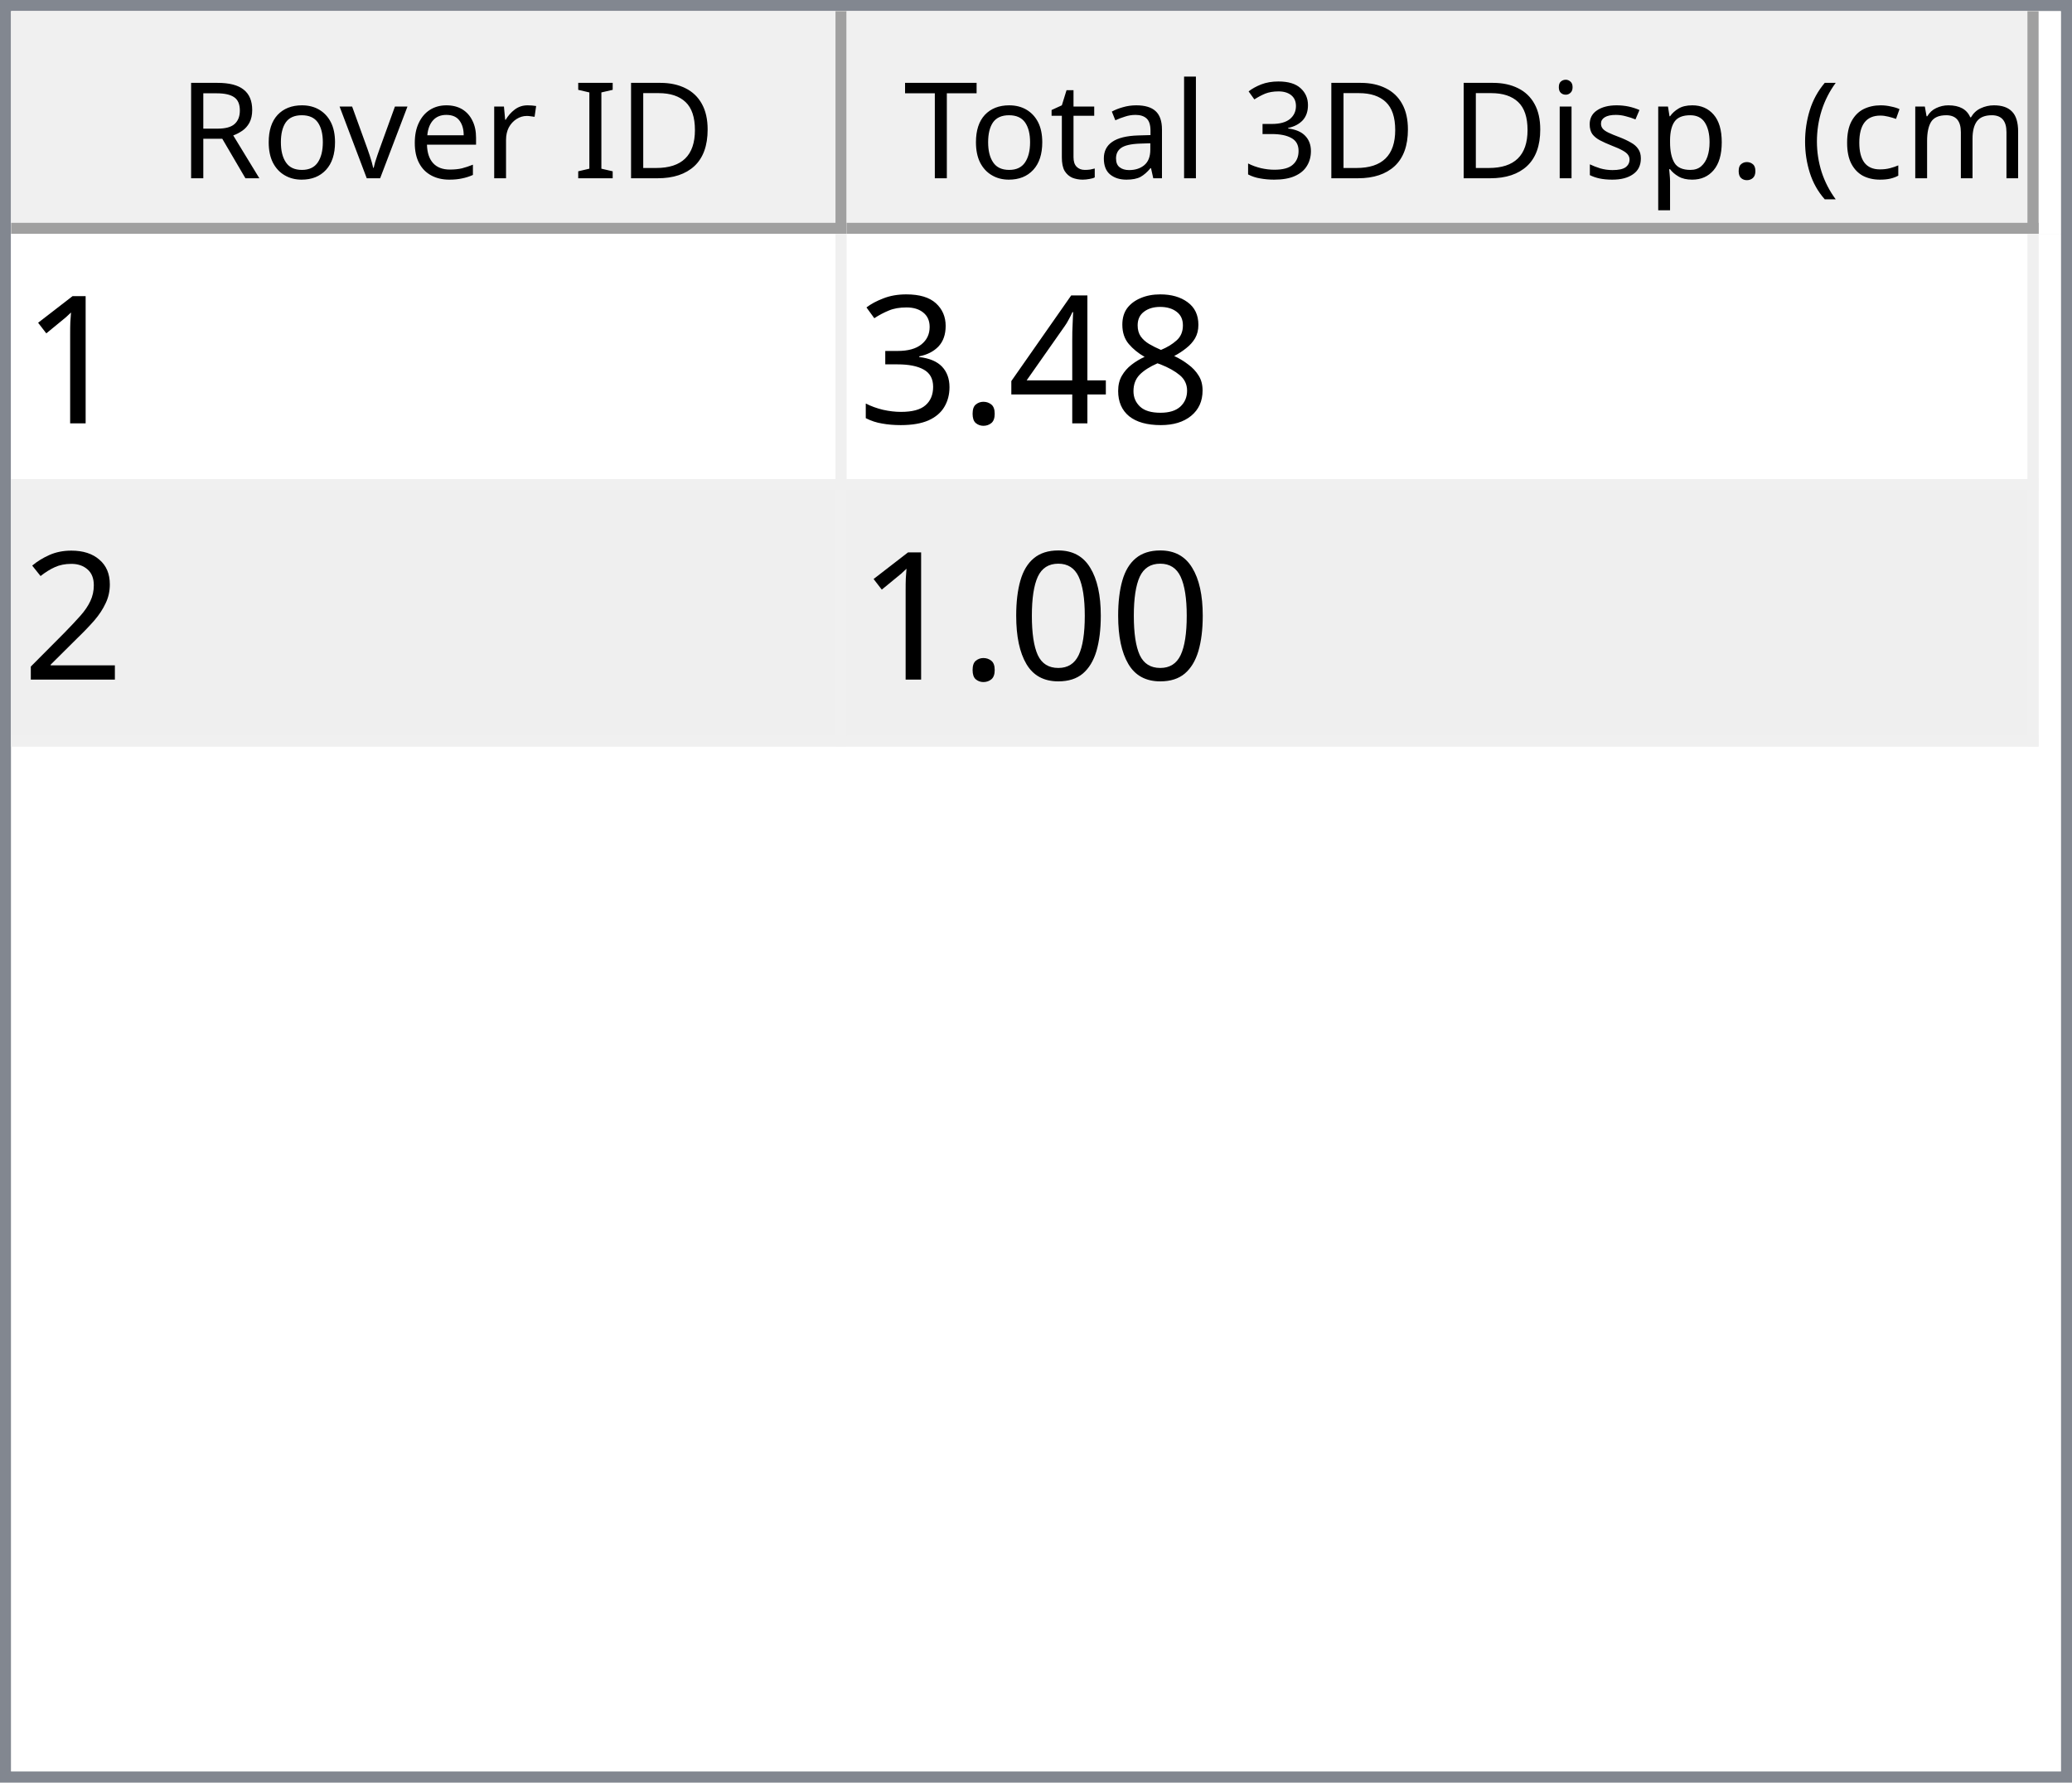
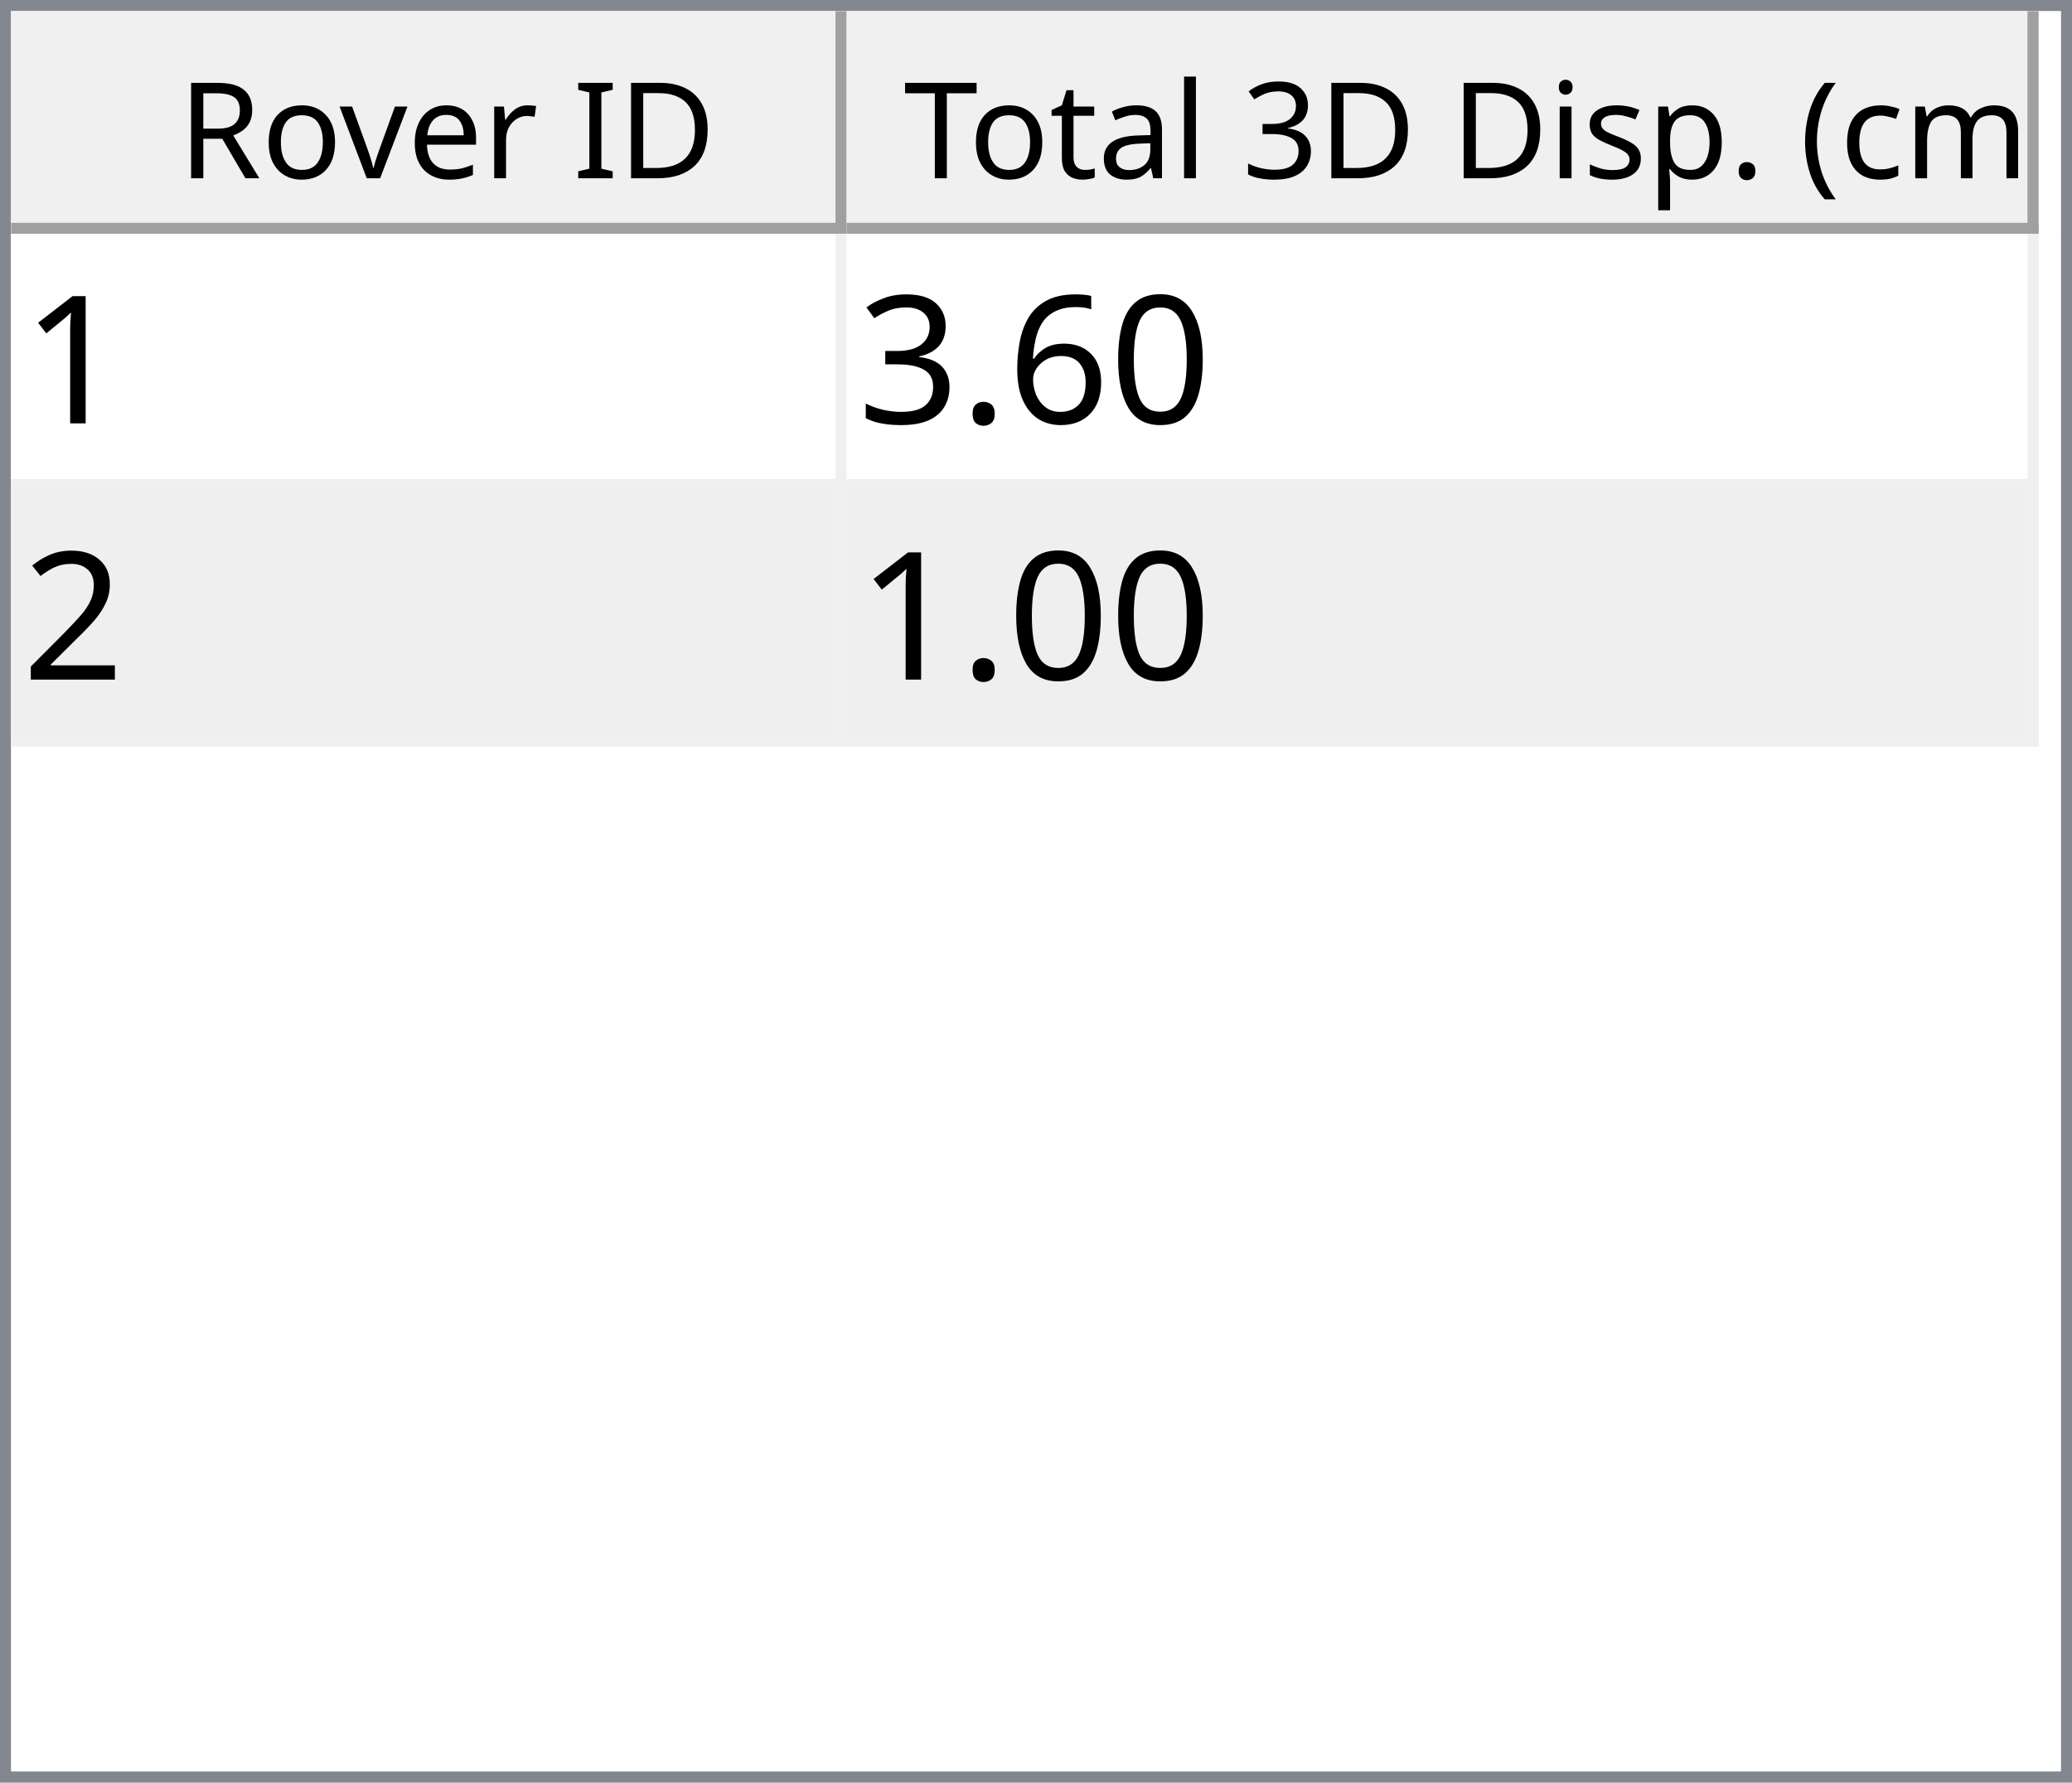
<svg xmlns="http://www.w3.org/2000/svg" style="fill-opacity:1; color-rendering:auto; color-interpolation:auto; text-rendering:auto; stroke:black; stroke-linecap:square; stroke-miterlimit:10; shape-rendering:auto; stroke-opacity:1; fill:black; stroke-dasharray:none; font-weight:normal; stroke-width:1; font-family:'Dialog'; font-style:normal; stroke-linejoin:miter; font-size:12px; stroke-dashoffset:0; image-rendering:auto;" width="186" height="160">
  <defs id="genericDefs" />
  <g>
    <defs id="defs1">
      <clipPath clipPathUnits="userSpaceOnUse" id="clipPath1">
        <path d="M0 0 L186 0 L186 160 L0 160 L0 0 Z" />
      </clipPath>
      <clipPath clipPathUnits="userSpaceOnUse" id="clipPath2">
        <path d="M0 0 L0 160 L186 160 L186 0 Z" />
      </clipPath>
      <clipPath clipPathUnits="userSpaceOnUse" id="clipPath3">
        <path d="M0 0 L0 20 L184 20 L184 0 Z" />
      </clipPath>
      <clipPath clipPathUnits="userSpaceOnUse" id="clipPath4">
        <path d="M0 0 L0 20 L75 20 L75 0 Z" />
      </clipPath>
      <clipPath clipPathUnits="userSpaceOnUse" id="clipPath5">
        <path d="M1 1 L1 19 L74 19 L74 1 Z" />
      </clipPath>
      <clipPath clipPathUnits="userSpaceOnUse" id="clipPath6">
        <path d="M0 0 L0 18 L73 18 L73 0 Z" />
      </clipPath>
      <clipPath clipPathUnits="userSpaceOnUse" id="clipPath7">
        <path d="M-0.5 -0.5 L-0.5 19.5 L74.5 19.5 L74.5 -0.5 Z" />
      </clipPath>
      <clipPath clipPathUnits="userSpaceOnUse" id="clipPath8">
        <path d="M0 0 L0 20 L107 20 L107 0 Z" />
      </clipPath>
      <clipPath clipPathUnits="userSpaceOnUse" id="clipPath9">
        <path d="M1 1 L1 19 L106 19 L106 1 Z" />
      </clipPath>
      <clipPath clipPathUnits="userSpaceOnUse" id="clipPath10">
        <path d="M0 0 L0 18 L105 18 L105 0 Z" />
      </clipPath>
      <clipPath clipPathUnits="userSpaceOnUse" id="clipPath11">
        <path d="M-0.5 -0.5 L-0.5 19.5 L106.5 19.5 L106.5 -0.5 Z" />
      </clipPath>
      <clipPath clipPathUnits="userSpaceOnUse" id="clipPath12">
        <path d="M0 0 L0 138 L184 138 L184 0 Z" />
      </clipPath>
      <clipPath clipPathUnits="userSpaceOnUse" id="clipPath13">
        <path d="M0 0 L0 46 L182 46 L182 0 Z" />
      </clipPath>
      <clipPath clipPathUnits="userSpaceOnUse" id="clipPath14">
        <path d="M-0.5 -0.5 L-0.5 45.5 L181.5 45.5 L181.5 -0.5 Z" />
      </clipPath>
      <clipPath clipPathUnits="userSpaceOnUse" id="clipPath15">
        <path d="M0 0 L0 22 L74 22 L74 0 Z" />
      </clipPath>
      <clipPath clipPathUnits="userSpaceOnUse" id="clipPath16">
        <path d="M0 0 L0 22 L106 22 L106 0 Z" />
      </clipPath>
      <font horiz-adv-x="64.551" id="font1">
        <font-face ascent="107.91" descent="25.098" units-per-em="100" style="font-style:normal; font-family:Segoe UI; font-weight:normal;" />
        <missing-glyph horiz-adv-x="64.551" d="M8.109 0 L8.109 68.266 L56.453 68.266 L56.453 0 L8.109 0 ZM15.328 7.234 L49.219 7.234 L49.219 61.031 L15.328 61.031 L15.328 7.234 Z" />
        <glyph unicode="D" horiz-adv-x="70.117" d="M9.188 0 L9.188 70.016 L28.516 70.016 Q65.531 70.016 65.531 35.891 Q65.531 19.672 55.25 9.836 Q44.969 0 27.734 0 L9.188 0 ZM17.391 62.594 L17.391 7.422 L27.828 7.422 Q41.609 7.422 49.273 14.797 Q56.938 22.172 56.938 35.688 Q56.938 62.594 28.328 62.594 L17.391 62.594 Z" />
        <glyph unicode="I" horiz-adv-x="26.611" d="M17.391 0 L9.188 0 L9.188 70.016 L17.391 70.016 L17.391 0 Z" />
        <glyph unicode=" " horiz-adv-x="27.393" d="" />
        <glyph unicode="r" horiz-adv-x="34.766" d="M34.188 41.891 Q32.078 43.5 28.125 43.5 Q23 43.5 19.555 38.672 Q16.109 33.844 16.109 25.484 L16.109 0 L8.109 0 L8.109 50 L16.109 50 L16.109 39.703 L16.312 39.703 Q18.016 44.969 21.531 47.922 Q25.047 50.875 29.391 50.875 Q32.516 50.875 34.188 50.203 L34.188 41.891 Z" />
        <glyph unicode="e" horiz-adv-x="52.295" d="M48.297 23 L12.984 23 Q13.188 14.656 17.484 10.109 Q21.781 5.562 29.297 5.562 Q37.75 5.562 44.828 11.141 L44.828 3.609 Q38.234 -1.172 27.391 -1.172 Q16.797 -1.172 10.742 5.641 Q4.688 12.453 4.688 24.812 Q4.688 36.469 11.305 43.82 Q17.922 51.172 27.734 51.172 Q37.547 51.172 42.922 44.828 Q48.297 38.484 48.297 27.203 L48.297 23 ZM40.094 29.781 Q40.047 36.719 36.75 40.578 Q33.453 44.438 27.594 44.438 Q21.922 44.438 17.969 40.383 Q14.016 36.328 13.094 29.781 L40.094 29.781 Z" />
        <glyph unicode="v" horiz-adv-x="47.9" d="M47.406 50 L27.484 0 L19.625 0 L0.688 50 L9.469 50 L22.172 13.672 Q23.578 9.672 23.922 6.688 L24.125 6.688 Q24.609 10.453 25.688 13.484 L38.969 50 L47.406 50 Z" />
        <glyph unicode="o" horiz-adv-x="58.594" d="M29 -1.172 Q17.922 -1.172 11.305 5.836 Q4.688 12.844 4.688 24.422 Q4.688 37.016 11.57 44.094 Q18.453 51.172 30.172 51.172 Q41.359 51.172 47.633 44.289 Q53.906 37.406 53.906 25.203 Q53.906 13.234 47.141 6.031 Q40.375 -1.172 29 -1.172 ZM29.594 44.438 Q21.875 44.438 17.383 39.188 Q12.891 33.938 12.891 24.703 Q12.891 15.828 17.43 10.695 Q21.969 5.562 29.594 5.562 Q37.359 5.562 41.531 10.594 Q45.703 15.625 45.703 24.906 Q45.703 34.281 41.531 39.359 Q37.359 44.438 29.594 44.438 Z" />
        <glyph unicode="R" horiz-adv-x="59.814" d="M59.375 0 L49.609 0 L37.891 19.625 Q36.281 22.359 34.766 24.289 Q33.25 26.219 31.664 27.438 Q30.078 28.656 28.25 29.219 Q26.422 29.781 24.125 29.781 L17.391 29.781 L17.391 0 L9.188 0 L9.188 70.016 L30.078 70.016 Q34.672 70.016 38.555 68.867 Q42.438 67.719 45.289 65.375 Q48.141 63.031 49.758 59.547 Q51.375 56.062 51.375 51.375 Q51.375 47.703 50.273 44.656 Q49.172 41.609 47.148 39.211 Q45.125 36.812 42.266 35.133 Q39.406 33.453 35.844 32.516 L35.844 32.328 Q37.594 31.547 38.891 30.547 Q40.188 29.547 41.359 28.18 Q42.531 26.812 43.68 25.078 Q44.828 23.344 46.234 21.047 L59.375 0 ZM17.391 62.594 L17.391 37.203 L28.516 37.203 Q31.594 37.203 34.203 38.133 Q36.812 39.062 38.719 40.797 Q40.625 42.531 41.703 45.047 Q42.781 47.562 42.781 50.688 Q42.781 56.297 39.141 59.445 Q35.5 62.594 28.609 62.594 L17.391 62.594 Z" />
        <glyph unicode=")" horiz-adv-x="30.176" d="M8.297 -15.922 L1.172 -15.922 Q16.406 2.344 16.406 26.812 Q16.406 51.469 1.078 70.016 L8.297 70.016 Q23.531 52.156 23.531 26.703 Q23.531 1.375 8.297 -15.922 Z" />
        <glyph unicode="m" horiz-adv-x="86.133" d="M79.109 0 L71.094 0 L71.094 28.719 Q71.094 37.016 68.531 40.727 Q65.969 44.438 59.906 44.438 Q54.781 44.438 51.195 39.75 Q47.609 35.062 47.609 28.516 L47.609 0 L39.594 0 L39.594 29.688 Q39.594 44.438 28.219 44.438 Q22.953 44.438 19.531 40.016 Q16.109 35.594 16.109 28.516 L16.109 0 L8.109 0 L8.109 50 L16.109 50 L16.109 42.094 L16.312 42.094 Q21.625 51.172 31.844 51.172 Q36.969 51.172 40.773 48.312 Q44.578 45.453 46 40.828 Q51.562 51.172 62.594 51.172 Q79.109 51.172 79.109 30.812 L79.109 0 Z" />
        <glyph unicode="c" horiz-adv-x="46.191" d="M42.188 2.297 Q36.422 -1.172 28.516 -1.172 Q17.828 -1.172 11.258 5.789 Q4.688 12.75 4.688 23.828 Q4.688 36.188 11.766 43.68 Q18.844 51.172 30.672 51.172 Q37.25 51.172 42.281 48.734 L42.281 40.531 Q36.719 44.438 30.375 44.438 Q22.703 44.438 17.797 38.945 Q12.891 33.453 12.891 24.516 Q12.891 15.719 17.508 10.641 Q22.125 5.562 29.891 5.562 Q36.422 5.562 42.188 9.906 L42.188 2.297 Z" />
        <glyph unicode="(" horiz-adv-x="30.176" d="M29.109 -15.922 L21.969 -15.922 Q6.844 1.375 6.844 26.703 Q6.844 52.156 21.969 70.016 L29.203 70.016 Q13.875 51.469 13.875 26.812 Q13.875 2.344 29.109 -15.922 Z" />
        <glyph unicode="." horiz-adv-x="21.68" d="M10.891 -1.078 Q8.641 -1.078 7.055 0.539 Q5.469 2.156 5.469 4.391 Q5.469 6.641 7.055 8.273 Q8.641 9.906 10.891 9.906 Q13.188 9.906 14.797 8.273 Q16.406 6.641 16.406 4.391 Q16.406 2.156 14.797 0.539 Q13.188 -1.078 10.891 -1.078 Z" />
        <glyph unicode="p" horiz-adv-x="58.789" d="M16.312 7.234 L16.109 7.234 L16.109 -23 L8.109 -23 L8.109 50 L16.109 50 L16.109 41.219 L16.312 41.219 Q22.219 51.172 33.594 51.172 Q43.266 51.172 48.688 44.461 Q54.109 37.75 54.109 26.469 Q54.109 13.922 48 6.375 Q41.891 -1.172 31.297 -1.172 Q21.578 -1.172 16.312 7.234 ZM16.109 27.391 L16.109 20.406 Q16.109 14.203 20.141 9.883 Q24.172 5.562 30.375 5.562 Q37.641 5.562 41.773 11.133 Q45.906 16.703 45.906 26.609 Q45.906 34.969 42.047 39.703 Q38.188 44.438 31.594 44.438 Q24.609 44.438 20.359 39.578 Q16.109 34.719 16.109 27.391 Z" />
        <glyph unicode="s" horiz-adv-x="42.432" d="M5.078 1.812 L5.078 10.406 Q11.625 5.562 19.484 5.562 Q30.031 5.562 30.031 12.594 Q30.031 14.594 29.125 15.992 Q28.219 17.391 26.68 18.461 Q25.141 19.531 23.07 20.383 Q21 21.234 18.609 22.172 Q15.281 23.484 12.766 24.828 Q10.25 26.172 8.57 27.859 Q6.891 29.547 6.031 31.695 Q5.172 33.844 5.172 36.719 Q5.172 40.234 6.789 42.945 Q8.406 45.656 11.086 47.484 Q13.766 49.312 17.211 50.242 Q20.656 51.172 24.312 51.172 Q30.812 51.172 35.938 48.922 L35.938 40.828 Q30.422 44.438 23.25 44.438 Q21 44.438 19.195 43.922 Q17.391 43.406 16.094 42.477 Q14.797 41.547 14.086 40.258 Q13.375 38.969 13.375 37.406 Q13.375 35.453 14.086 34.133 Q14.797 32.812 16.164 31.789 Q17.531 30.766 19.484 29.938 Q21.438 29.109 23.922 28.125 Q27.25 26.859 29.883 25.516 Q32.516 24.172 34.375 22.484 Q36.234 20.797 37.234 18.602 Q38.234 16.406 38.234 13.375 Q38.234 9.672 36.602 6.938 Q34.969 4.203 32.234 2.398 Q29.5 0.594 25.93 -0.289 Q22.359 -1.172 18.453 -1.172 Q10.75 -1.172 5.078 1.812 Z" />
        <glyph unicode="i" horiz-adv-x="24.219" d="M12.203 62.703 Q10.062 62.703 8.547 64.164 Q7.031 65.625 7.031 67.875 Q7.031 70.125 8.547 71.609 Q10.062 73.094 12.203 73.094 Q14.406 73.094 15.945 71.609 Q17.484 70.125 17.484 67.875 Q17.484 65.719 15.945 64.211 Q14.406 62.703 12.203 62.703 ZM16.109 0 L8.109 0 L8.109 50 L16.109 50 L16.109 0 Z" />
        <glyph unicode="3" horiz-adv-x="53.906" d="M46.531 19.828 Q46.531 15.094 44.75 11.211 Q42.969 7.328 39.719 4.57 Q36.469 1.812 31.93 0.297 Q27.391 -1.219 21.922 -1.219 Q11.922 -1.219 6 2.594 L6 11.188 Q13.094 5.609 22.219 5.609 Q25.875 5.609 28.828 6.539 Q31.781 7.469 33.906 9.227 Q36.031 10.984 37.18 13.477 Q38.328 15.969 38.328 19.094 Q38.328 32.812 18.797 32.812 L12.984 32.812 L12.984 39.594 L18.5 39.594 Q35.797 39.594 35.797 52.484 Q35.797 64.406 22.609 64.406 Q15.188 64.406 8.688 59.422 L8.688 67.188 Q15.375 71.188 24.609 71.188 Q29 71.188 32.57 69.969 Q36.141 68.75 38.68 66.555 Q41.219 64.359 42.609 61.281 Q44 58.203 44 54.5 Q44 40.672 30.031 36.719 L30.031 36.531 Q33.594 36.141 36.625 34.797 Q39.656 33.453 41.852 31.305 Q44.047 29.156 45.289 26.25 Q46.531 23.344 46.531 19.828 Z" />
        <glyph unicode="l" horiz-adv-x="24.219" d="M16.109 0 L8.109 0 L8.109 74.031 L16.109 74.031 L16.109 0 Z" />
        <glyph unicode="a" horiz-adv-x="50.879" d="M43.891 0 L35.891 0 L35.891 7.812 L35.688 7.812 Q30.469 -1.172 20.312 -1.172 Q12.844 -1.172 8.617 2.781 Q4.391 6.734 4.391 13.281 Q4.391 27.297 20.906 29.594 L35.891 31.688 Q35.891 44.438 25.594 44.438 Q16.547 44.438 9.281 38.281 L9.281 46.484 Q16.656 51.172 26.266 51.172 Q43.891 51.172 43.891 32.516 L43.891 0 ZM35.891 25.297 L23.828 23.641 Q18.266 22.859 15.43 20.875 Q12.594 18.891 12.594 13.875 Q12.594 10.203 15.211 7.883 Q17.828 5.562 22.172 5.562 Q28.125 5.562 32.008 9.742 Q35.891 13.922 35.891 20.312 L35.891 25.297 Z" />
        <glyph unicode="t" horiz-adv-x="33.887" d="M31.297 0.484 Q28.469 -1.078 23.828 -1.078 Q10.688 -1.078 10.688 13.578 L10.688 43.172 L2.094 43.172 L2.094 50 L10.688 50 L10.688 62.203 L18.703 64.797 L18.703 50 L31.297 50 L31.297 43.172 L18.703 43.172 L18.703 14.984 Q18.703 9.969 20.414 7.82 Q22.125 5.672 26.078 5.672 Q29.109 5.672 31.297 7.328 L31.297 0.484 Z" />
        <glyph unicode="T" horiz-adv-x="52.393" d="M50.594 62.594 L30.375 62.594 L30.375 0 L22.172 0 L22.172 62.594 L2 62.594 L2 70.016 L50.594 70.016 L50.594 62.594 Z" />
      </font>
      <font horiz-adv-x="75.0" id="font2">
        <font-face ascent="100.537" descent="21.973" units-per-em="100" style="font-style:normal; font-family:sans-serif; font-weight:normal;" />
        <missing-glyph horiz-adv-x="75.0" d="M12.5 0 L12.5 62.5 L62.5 62.5 L62.5 0 L12.5 0 ZM14.062 1.562 L60.938 1.562 L60.938 60.938 L14.062 60.938 L14.062 1.562 Z" />
        <glyph unicode="1" horiz-adv-x="55.615" d="M37.25 0 L28.469 0 L28.469 56 Q25.297 52.984 20.141 49.953 Q14.984 46.922 10.891 45.406 L10.891 53.906 Q18.266 57.375 23.781 62.305 Q29.297 67.234 31.594 71.875 L37.25 71.875 L37.25 0 Z" />
-         <glyph unicode="8" horiz-adv-x="55.615" d="M17.672 38.812 Q12.203 40.828 9.57 44.539 Q6.938 48.25 6.938 53.422 Q6.938 61.234 12.555 66.555 Q18.172 71.875 27.484 71.875 Q36.859 71.875 42.578 66.43 Q48.297 60.984 48.297 53.172 Q48.297 48.188 45.68 44.508 Q43.062 40.828 37.75 38.812 Q44.344 36.672 47.781 31.883 Q51.219 27.094 51.219 20.453 Q51.219 11.281 44.727 5.031 Q38.234 -1.219 27.641 -1.219 Q17.047 -1.219 10.547 5.055 Q4.047 11.328 4.047 20.703 Q4.047 27.688 7.594 32.398 Q11.141 37.109 17.672 38.812 ZM15.922 53.719 Q15.922 48.641 19.195 45.414 Q22.469 42.188 27.688 42.188 Q32.766 42.188 36.016 45.383 Q39.266 48.578 39.266 53.219 Q39.266 58.062 35.914 61.359 Q32.562 64.656 27.594 64.656 Q22.562 64.656 19.242 61.43 Q15.922 58.203 15.922 53.719 ZM13.094 20.656 Q13.094 16.891 14.875 13.375 Q16.656 9.859 20.172 7.93 Q23.688 6 27.734 6 Q34.031 6 38.133 10.055 Q42.234 14.109 42.234 20.359 Q42.234 26.703 38.016 30.859 Q33.797 35.016 27.438 35.016 Q21.234 35.016 17.164 30.914 Q13.094 26.812 13.094 20.656 Z" />
-         <glyph unicode="4" horiz-adv-x="55.615" d="M32.328 0 L32.328 17.141 L1.266 17.141 L1.266 25.203 L33.938 71.578 L41.109 71.578 L41.109 25.203 L50.781 25.203 L50.781 17.141 L41.109 17.141 L41.109 0 L32.328 0 ZM32.328 25.203 L32.328 57.469 L9.906 25.203 L32.328 25.203 Z" />
+         <glyph unicode="0" horiz-adv-x="55.615" d="M4.156 35.297 Q4.156 48 6.766 55.742 Q9.375 63.484 14.523 67.68 Q19.672 71.875 27.484 71.875 Q33.25 71.875 37.594 69.555 Q41.938 67.234 44.773 62.867 Q47.609 58.5 49.219 52.227 Q50.828 45.953 50.828 35.297 Q50.828 22.703 48.242 14.969 Q45.656 7.234 40.508 3.008 Q35.359 -1.219 27.484 -1.219 Q17.141 -1.219 11.234 6.203 Q4.156 15.141 4.156 35.297 ZM13.188 35.297 Q13.188 17.672 17.312 11.836 Q21.438 6 27.484 6 Q33.547 6 37.672 11.859 Q41.797 17.719 41.797 35.297 Q41.797 52.984 37.672 58.789 Q33.547 64.594 27.391 64.594 Q21.344 64.594 17.719 59.469 Q13.188 52.938 13.188 35.297 Z" />
+         <glyph unicode="6" horiz-adv-x="55.615" d="M49.75 54.047 L41.016 53.375 Q39.844 58.547 37.703 60.891 Q34.125 64.656 28.906 64.656 Q24.703 64.656 21.531 62.312 Q17.391 59.281 14.992 53.469 Q12.594 47.656 12.5 36.922 Q15.672 41.75 20.266 44.094 Q24.859 46.438 29.891 46.438 Q38.672 46.438 44.852 39.969 Q51.031 33.5 51.031 23.25 Q51.031 16.5 48.125 10.719 Q45.219 4.938 40.141 1.859 Q35.062 -1.219 28.609 -1.219 Q17.625 -1.219 10.695 6.859 Q3.766 14.938 3.766 33.5 Q3.766 54.25 11.422 63.672 Q18.109 71.875 29.438 71.875 Q37.891 71.875 43.289 67.141 Q48.688 62.406 49.75 54.047 ZM13.875 23.188 Q13.875 18.656 15.797 14.508 Q17.719 10.359 21.188 8.18 Q24.656 6 28.469 6 Q34.031 6 38.039 10.492 Q42.047 14.984 42.047 22.703 Q42.047 30.125 38.086 34.398 Q34.125 38.672 28.125 38.672 Q22.172 38.672 18.023 34.398 Q13.875 30.125 13.875 23.188 Z" />
        <glyph unicode="." horiz-adv-x="27.783" d="M9.078 0 L9.078 10.016 L19.094 10.016 L19.094 0 L9.078 0 Z" />
        <glyph unicode="3" horiz-adv-x="55.615" d="M4.203 18.891 L12.984 20.062 Q14.5 12.594 18.141 9.297 Q21.781 6 27 6 Q33.203 6 37.477 10.297 Q41.75 14.594 41.75 20.953 Q41.75 27 37.797 30.93 Q33.844 34.859 27.734 34.859 Q25.25 34.859 21.531 33.891 L22.516 41.609 Q23.391 41.5 23.922 41.5 Q29.547 41.5 34.039 44.43 Q38.531 47.359 38.531 53.469 Q38.531 58.297 35.258 61.477 Q31.984 64.656 26.812 64.656 Q21.688 64.656 18.266 61.43 Q14.844 58.203 13.875 51.766 L5.078 53.328 Q6.688 62.156 12.398 67.016 Q18.109 71.875 26.609 71.875 Q32.469 71.875 37.398 69.359 Q42.328 66.844 44.945 62.5 Q47.562 58.156 47.562 53.266 Q47.562 48.641 45.07 44.828 Q42.578 41.016 37.703 38.766 Q44.047 37.312 47.562 32.695 Q51.078 28.078 51.078 21.141 Q51.078 11.766 44.242 5.25 Q37.406 -1.266 26.953 -1.266 Q17.531 -1.266 11.305 4.352 Q5.078 9.969 4.203 18.891 Z" />
        <glyph unicode="2" horiz-adv-x="55.615" d="M50.344 8.453 L50.344 0 L3.031 0 Q2.938 3.172 4.047 6.109 Q5.859 10.938 9.836 15.625 Q13.812 20.312 21.344 26.469 Q33.016 36.031 37.117 41.625 Q41.219 47.219 41.219 52.203 Q41.219 57.422 37.477 61.008 Q33.734 64.594 27.734 64.594 Q21.391 64.594 17.578 60.789 Q13.766 56.984 13.719 50.25 L4.688 51.172 Q5.609 61.281 11.664 66.578 Q17.719 71.875 27.938 71.875 Q38.234 71.875 44.242 66.164 Q50.25 60.453 50.25 52 Q50.25 47.703 48.492 43.555 Q46.734 39.406 42.656 34.812 Q38.578 30.219 29.109 22.219 Q21.188 15.578 18.945 13.211 Q16.703 10.844 15.234 8.453 L50.344 8.453 Z" />
-         <glyph unicode="0" horiz-adv-x="55.615" d="M4.156 35.297 Q4.156 48 6.766 55.742 Q9.375 63.484 14.523 67.68 Q19.672 71.875 27.484 71.875 Q33.25 71.875 37.594 69.555 Q41.938 67.234 44.773 62.867 Q47.609 58.5 49.219 52.227 Q50.828 45.953 50.828 35.297 Q50.828 22.703 48.242 14.969 Q45.656 7.234 40.508 3.008 Q35.359 -1.219 27.484 -1.219 Q17.141 -1.219 11.234 6.203 Q4.156 15.141 4.156 35.297 ZM13.188 35.297 Q13.188 17.672 17.312 11.836 Q21.438 6 27.484 6 Q33.547 6 37.672 11.859 Q41.797 17.719 41.797 35.297 Q41.797 52.984 37.672 58.789 Q33.547 64.594 27.391 64.594 Q21.344 64.594 17.719 59.469 Q13.188 52.938 13.188 35.297 Z" />
      </font>
    </defs>
    <g style="fill:white; stroke:white;">
      <rect x="0" y="0" width="186" style="clip-path:url(#clipPath1); stroke:none;" height="160" />
    </g>
    <g style="fill:white; text-rendering:optimizeSpeed; color-rendering:optimizeSpeed; image-rendering:optimizeSpeed; shape-rendering:crispEdges; stroke:white; color-interpolation:sRGB;">
      <rect x="0" width="186" height="160" y="0" style="stroke:none;" />
      <path style="stroke:none;" d="M0 160 L186 160 L186 0 L0 0 Z" />
    </g>
    <g style="fill:rgb(240,240,240); font-family:'Segoe UI'; stroke:rgb(240,240,240);">
      <rect x="0" y="0" width="186" style="clip-path:url(#clipPath2); stroke:none;" height="160" />
    </g>
    <g style="fill:rgb(130,135,144); font-family:'Segoe UI'; stroke:rgb(130,135,144);">
      <path d="M0 0 L186 0 L186 160 L0 160 L0 0 ZM1 1 L185 1 L185 159 L1 159 L1 1 Z" style="fill-rule:evenodd; clip-path:url(#clipPath2); stroke:none;" />
    </g>
    <g style="fill:white; font-family:'Segoe UI'; stroke:white;" transform="translate(1,1)">
      <rect x="0" y="0" width="184" style="clip-path:url(#clipPath3); stroke:none;" height="20" />
    </g>
    <g style="fill:rgb(240,240,240); font-family:'Segoe UI'; stroke:rgb(240,240,240);" transform="translate(1,1)">
      <rect x="0" y="0" width="75" style="clip-path:url(#clipPath4); stroke:none;" height="20" />
    </g>
    <g style="font-family:'Segoe UI';" transform="translate(2,2)">
      <text x="14" xml:space="preserve" y="14" style="clip-path:url(#clipPath6); stroke:none;">Rover ID</text>
    </g>
    <g style="fill:rgb(160,160,160); font-family:'Segoe UI'; stroke:rgb(160,160,160); stroke-linejoin:bevel;" transform="translate(1.5,1.5)">
      <line x1="74" x2="74" y1="0" style="fill:none; clip-path:url(#clipPath7);" y2="19" />
    </g>
    <g style="fill:rgb(160,160,160); font-family:'Segoe UI'; stroke:rgb(160,160,160); stroke-linejoin:bevel;" transform="matrix(1,0,0,1,1,1) translate(0.5,0.5)">
      <line x1="0" x2="74" y1="19" style="fill:none; clip-path:url(#clipPath7);" y2="19" />
    </g>
    <g style="fill:rgb(240,240,240); font-family:'Segoe UI'; stroke:rgb(240,240,240);" transform="translate(76,1)">
      <rect x="0" y="0" width="107" style="clip-path:url(#clipPath8); stroke:none;" height="20" />
    </g>
    <g style="font-family:'Segoe UI';" transform="translate(77,2)">
      <text x="1" xml:space="preserve" y="14" style="clip-path:url(#clipPath10); stroke:none;"> Total 3D Disp. (cm)</text>
    </g>
    <g style="fill:rgb(160,160,160); font-family:'Segoe UI'; stroke:rgb(160,160,160); stroke-linejoin:bevel;" transform="translate(76.5,1.5)">
      <line x1="106" x2="106" y1="0" style="fill:none; clip-path:url(#clipPath11);" y2="19" />
    </g>
    <g style="fill:rgb(160,160,160); font-family:'Segoe UI'; stroke:rgb(160,160,160); stroke-linejoin:bevel;" transform="matrix(1,0,0,1,76,1) translate(0.5,0.5)">
      <line x1="0" x2="106" y1="19" style="fill:none; clip-path:url(#clipPath11);" y2="19" />
    </g>
    <g style="fill:white; font-family:'Segoe UI'; stroke:white;" transform="translate(1,21)">
      <rect x="0" y="0" width="184" style="clip-path:url(#clipPath12); stroke:none;" height="138" />
    </g>
    <g style="fill:rgb(240,240,240); font-size:16px; font-family:sans-serif; stroke:rgb(240,240,240);" transform="translate(1,21)">
      <rect x="0" y="0" width="182" style="clip-path:url(#clipPath13); stroke:none;" height="46" />
      <line transform="translate(0.5,0.5)" x1="0" x2="181" y1="22" style="clip-path:url(#clipPath14); fill:none; stroke-linejoin:bevel;" y2="22" />
    </g>
    <g transform="matrix(1,0,0,1,1,21) translate(0.5,0.5)" style="fill:rgb(240,240,240); font-size:16px; font-family:sans-serif; stroke:rgb(240,240,240); stroke-linejoin:bevel;">
      <line x1="0" x2="181" y1="45" style="fill:none; clip-path:url(#clipPath14);" y2="45" />
    </g>
    <g transform="matrix(1,0,0,1,1,21) translate(0.5,0.5)" style="fill:rgb(240,240,240); font-size:16px; font-family:sans-serif; stroke:rgb(240,240,240); stroke-linejoin:bevel;">
      <line x1="74" x2="74" y1="0" style="fill:none; clip-path:url(#clipPath14);" y2="45" />
    </g>
    <g transform="matrix(1,0,0,1,1,21) translate(0.5,0.5)" style="fill:rgb(240,240,240); font-size:16px; font-family:sans-serif; stroke:rgb(240,240,240); stroke-linejoin:bevel;">
      <line x1="181" x2="181" y1="0" style="fill:none; clip-path:url(#clipPath14);" y2="45" />
    </g>
    <g style="fill:white; font-size:16px; font-family:sans-serif; stroke:white;" transform="matrix(1,0,0,1,1,21)">
      <rect x="0" y="0" width="74" style="clip-path:url(#clipPath15); stroke:none;" height="22" />
      <text x="1" y="17" style="fill:black; clip-path:url(#clipPath15); stroke:none;" xml:space="preserve">1</text>
    </g>
    <g style="fill:white; font-size:16px; font-family:sans-serif; stroke:white;" transform="matrix(1,0,0,1,1,21) translate(75,0)">
      <rect x="0" y="0" width="106" style="clip-path:url(#clipPath16); stroke:none;" height="22" />
-       <text x="1" y="17" style="fill:black; clip-path:url(#clipPath16); stroke:none;" xml:space="preserve">3.48</text>
+       <text x="1" y="17" style="fill:black; clip-path:url(#clipPath16); stroke:none;" xml:space="preserve">3.60</text>
    </g>
    <g style="fill:rgb(239,239,239); font-size:16px; font-family:sans-serif; stroke:rgb(239,239,239);" transform="matrix(1,0,0,1,1,21) translate(0,23)">
      <rect x="0" y="0" width="74" style="clip-path:url(#clipPath15); stroke:none;" height="22" />
      <text x="1" y="17" style="fill:black; clip-path:url(#clipPath15); stroke:none;" xml:space="preserve">2</text>
    </g>
    <g style="fill:rgb(239,239,239); font-size:16px; font-family:sans-serif; stroke:rgb(239,239,239);" transform="matrix(1,0,0,1,1,21) translate(75,23)">
      <rect x="0" y="0" width="106" style="clip-path:url(#clipPath16); stroke:none;" height="22" />
      <text x="1" y="17" style="fill:black; clip-path:url(#clipPath16); stroke:none;" xml:space="preserve">1.00</text>
    </g>
  </g>
</svg>
